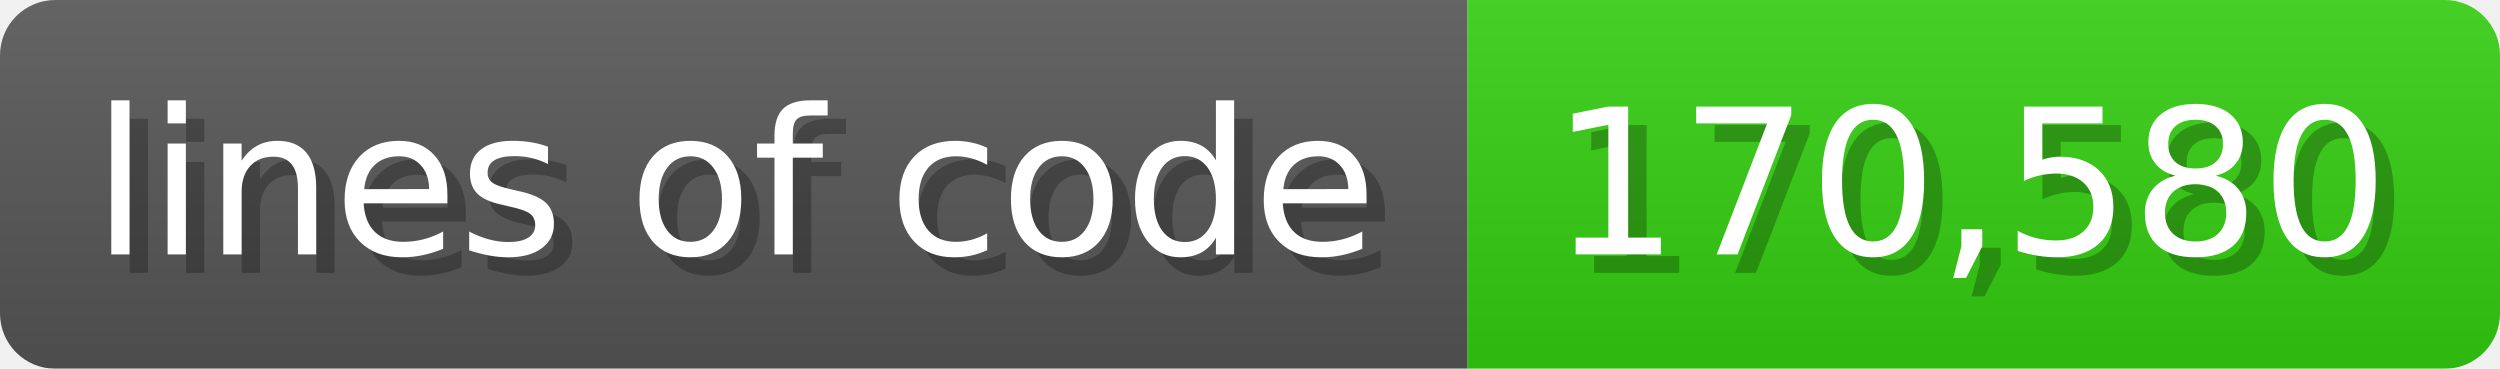
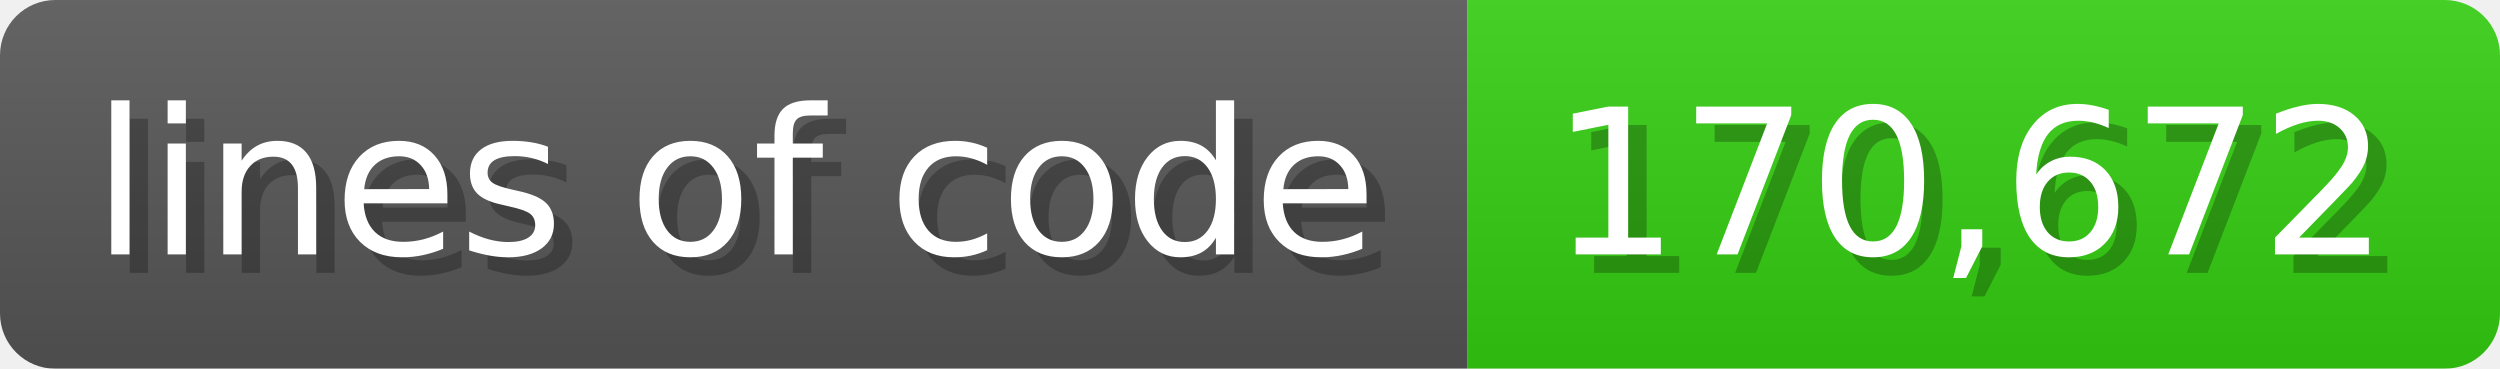
<svg xmlns="http://www.w3.org/2000/svg" width="135.6" height="20" viewBox="0 0 1356 200">
  <linearGradient id="a" x2="0" y2="100%">
    <stop offset="0" stop-opacity=".1" stop-color="#EEE" />
    <stop offset="1" stop-opacity=".1" />
  </linearGradient>
  <mask id="m">
    <rect width="1356" height="200" rx="30" fill="#FFF" />
  </mask>
  <g mask="url(#m)">
    <rect width="796" height="200" fill="#555" />
    <rect width="560" height="200" fill="#3C1" x="796" />
    <rect width="1356" height="200" fill="url(#a)" />
  </g>
  <g fill="#fff" text-anchor="start" font-family="Verdana,DejaVu Sans,sans-serif" font-size="110">
    <text x="60" y="148" textLength="696" fill="#000" opacity="0.25">lines of code</text>
    <text x="50" y="138" textLength="696">lines of code</text>
-     <text x="851" y="148" textLength="460" fill="#000" opacity="0.25">170,580</text>
-     <text x="841" y="138" textLength="460">170,580</text>
+     <text x="851" y="148" textLength="460" fill="#000" opacity="0.25">170,672</text>
+     <text x="841" y="138" textLength="460">170,672</text>
  </g>
</svg>
